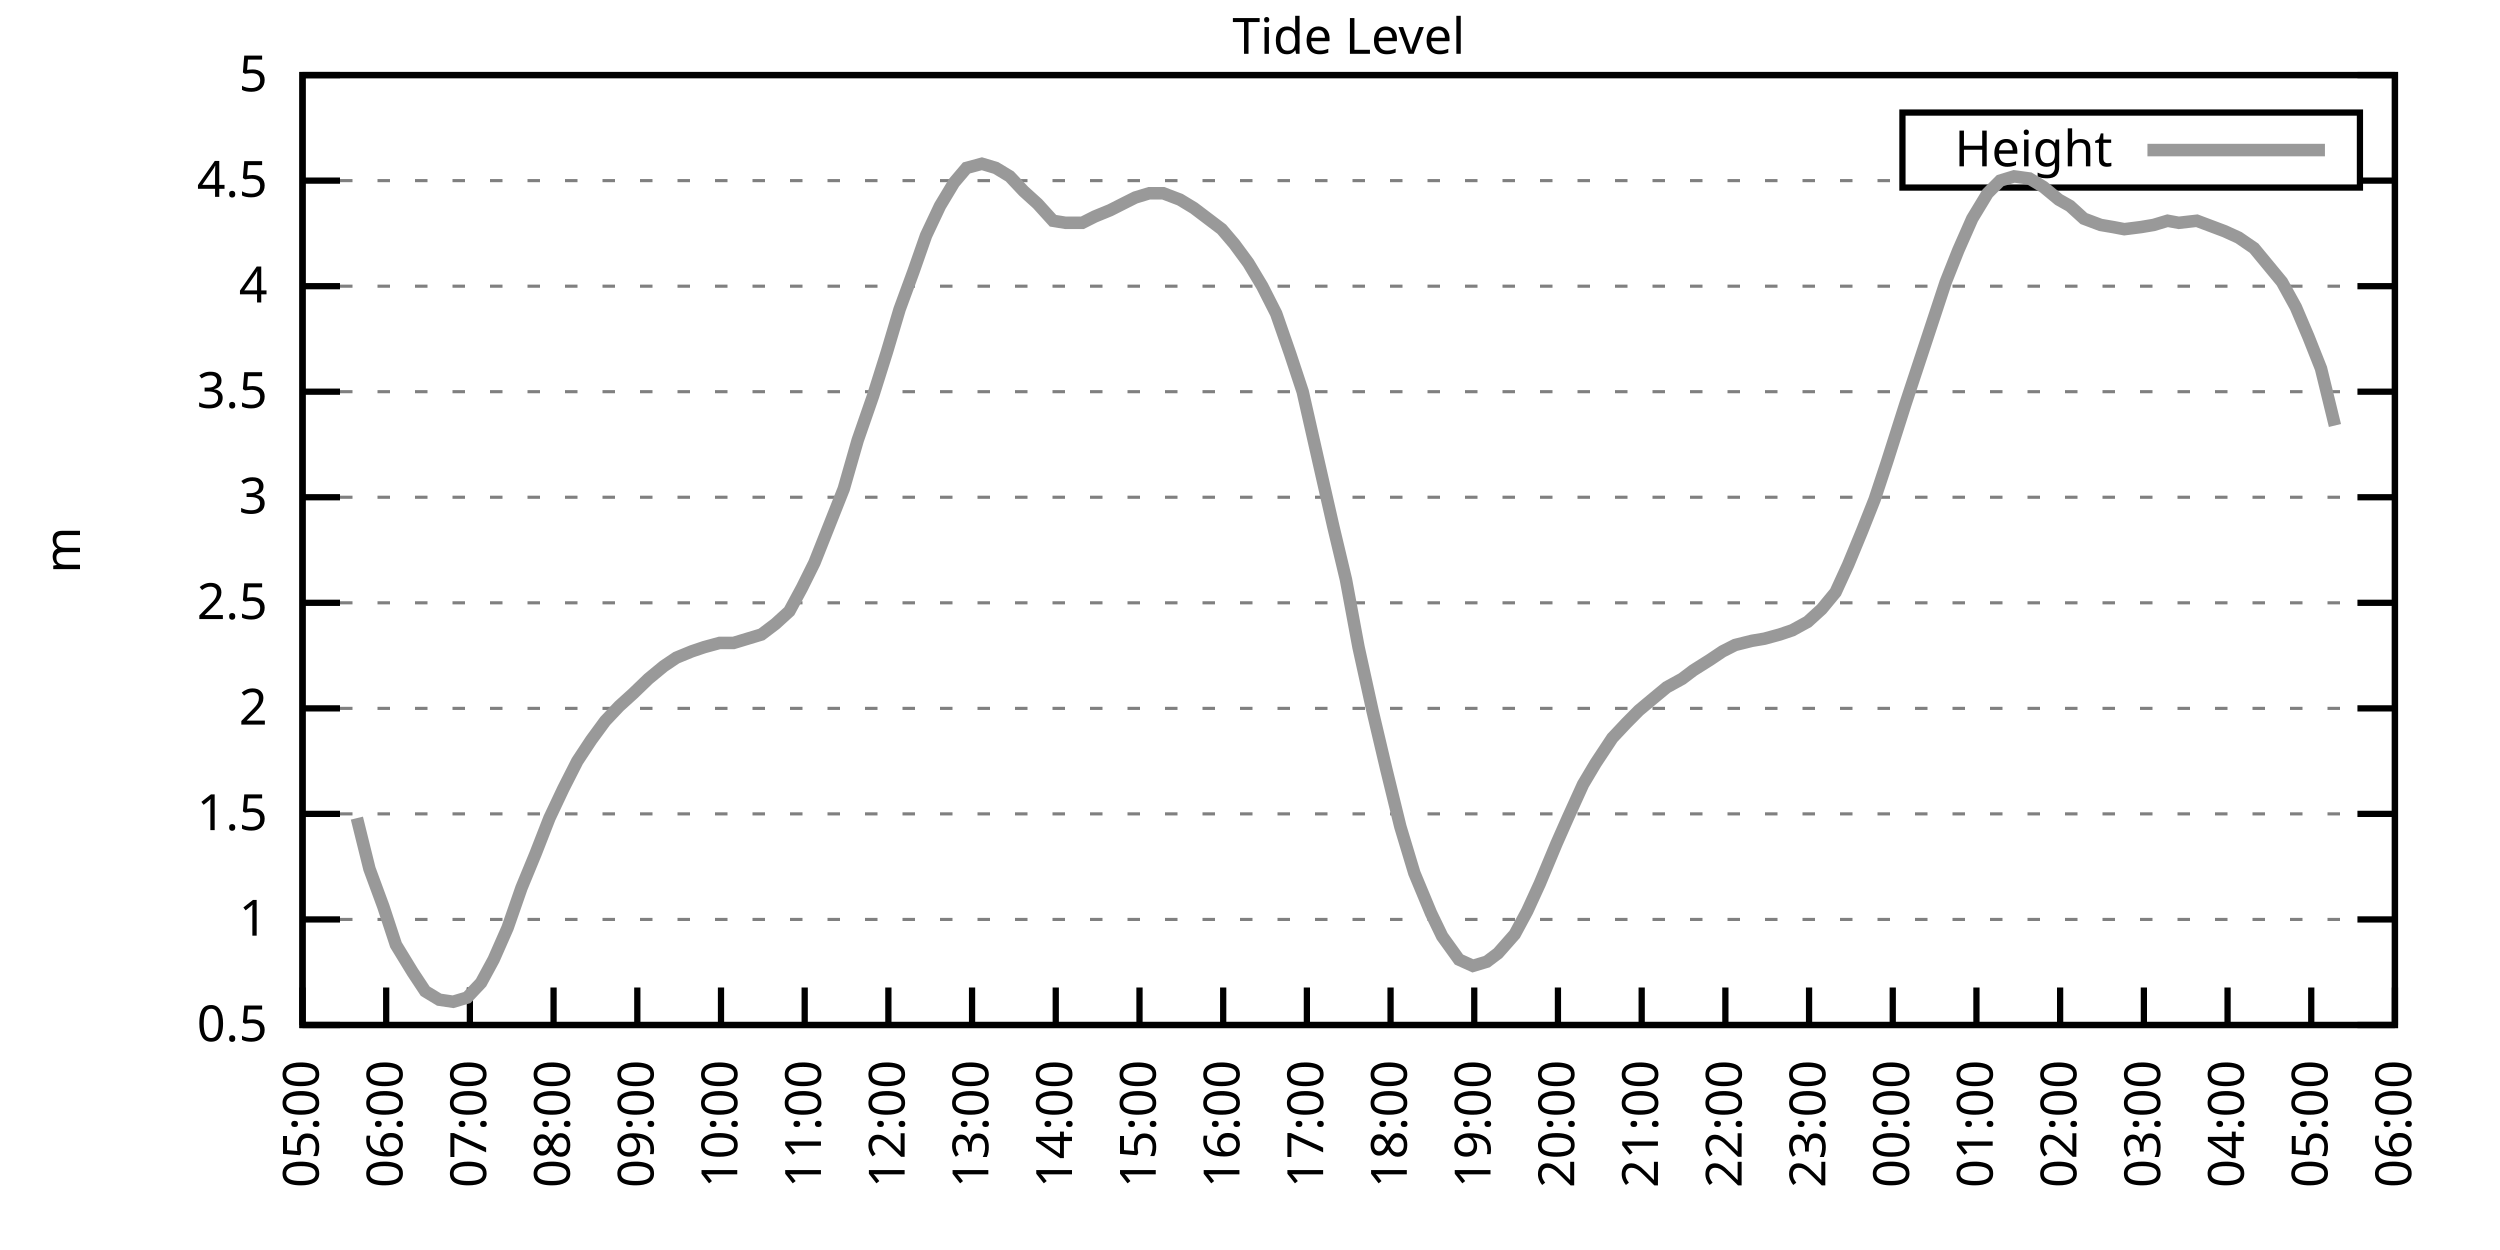
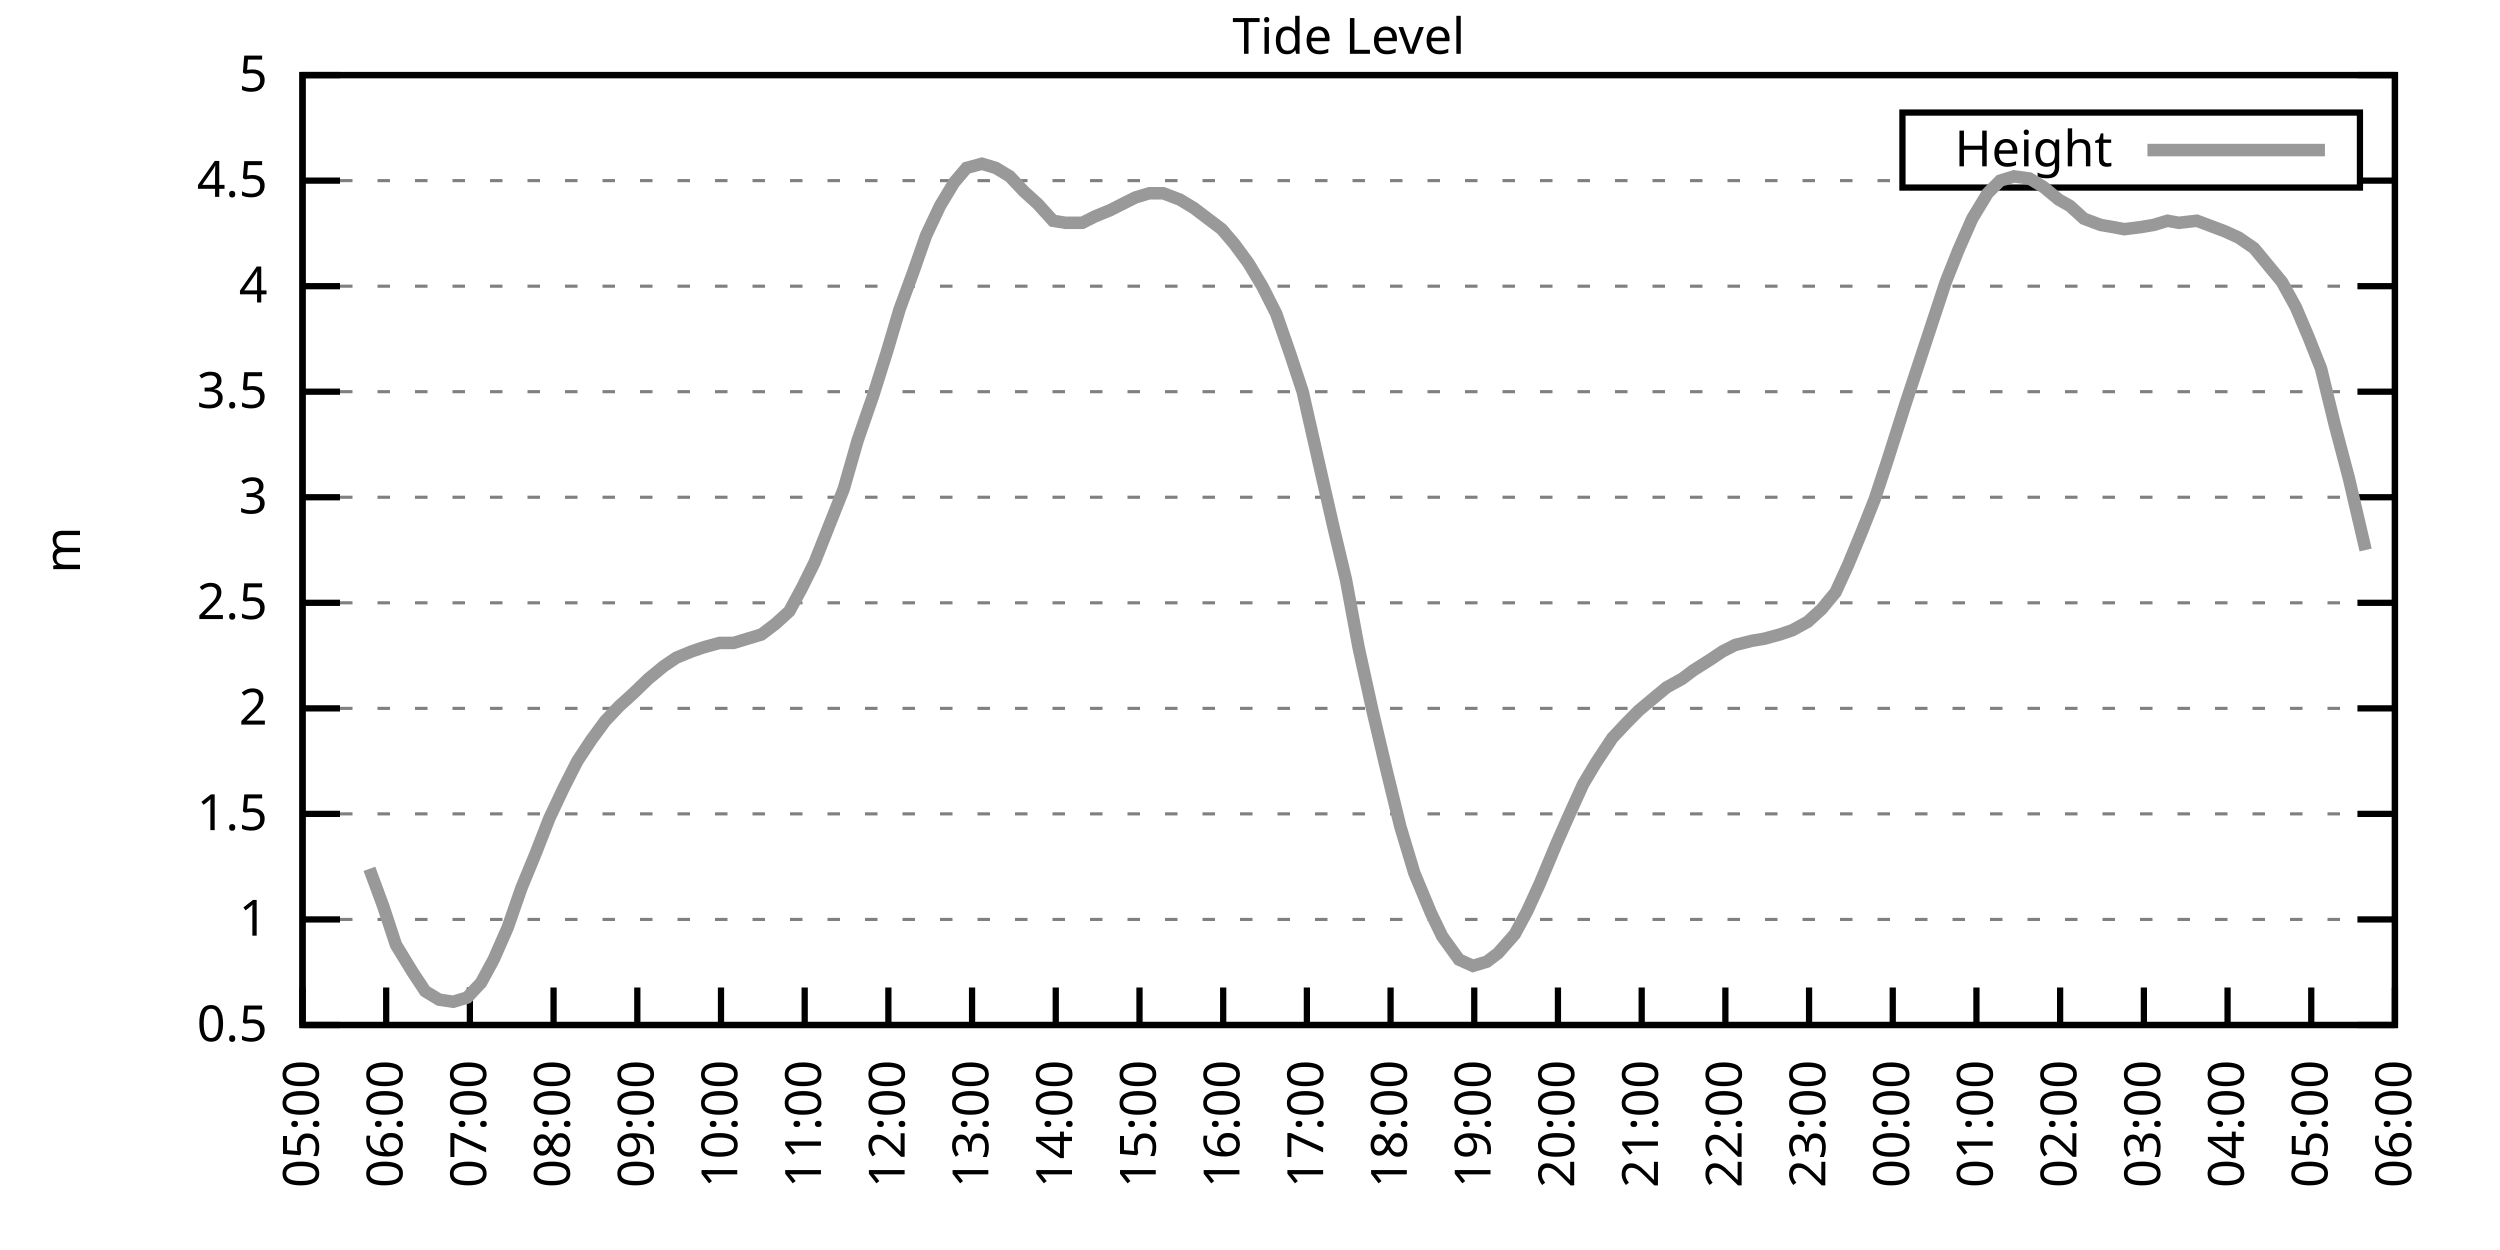
<svg xmlns="http://www.w3.org/2000/svg" xmlns:xlink="http://www.w3.org/1999/xlink" width="400" height="200" viewBox="0 0 400 200">
  <g id="gnuplot_canvas">
    <rect x="0" y="0" width="400" height="200" fill="none" />
    <defs>
      <circle id="gpDot" r="0.5" stroke-width="0.5" stroke="currentColor" />
      <path id="gpPt0" stroke-width="0.333" stroke="currentColor" d="M-1,0 h2 M0,-1 v2" />
      <path id="gpPt1" stroke-width="0.333" stroke="currentColor" d="M-1,-1 L1,1 M1,-1 L-1,1" />
      <path id="gpPt2" stroke-width="0.333" stroke="currentColor" d="M-1,0 L1,0 M0,-1 L0,1 M-1,-1 L1,1 M-1,1 L1,-1" />
      <rect id="gpPt3" stroke-width="0.333" stroke="currentColor" x="-1" y="-1" width="2" height="2" />
      <rect id="gpPt4" stroke-width="0.333" stroke="currentColor" fill="currentColor" x="-1" y="-1" width="2" height="2" />
      <circle id="gpPt5" stroke-width="0.333" stroke="currentColor" cx="0" cy="0" r="1" />
      <use xlink:href="#gpPt5" id="gpPt6" fill="currentColor" stroke="none" />
      <path id="gpPt7" stroke-width="0.333" stroke="currentColor" d="M0,-1.33 L-1.33,0.67 L1.33,0.67 z" />
      <use xlink:href="#gpPt7" id="gpPt8" fill="currentColor" stroke="none" />
      <use xlink:href="#gpPt7" id="gpPt9" stroke="currentColor" transform="rotate(180)" />
      <use xlink:href="#gpPt9" id="gpPt10" fill="currentColor" stroke="none" />
      <use xlink:href="#gpPt3" id="gpPt11" stroke="currentColor" transform="rotate(45)" />
      <use xlink:href="#gpPt11" id="gpPt12" fill="currentColor" stroke="none" />
      <path id="gpPt13" stroke-width="0.333" stroke="currentColor" d="M0,1.330 L1.265,0.411 L0.782,-1.067 L-0.782,-1.076 L-1.265,0.411 z" />
      <use xlink:href="#gpPt13" id="gpPt14" fill="currentColor" stroke="none" />
      <filter id="textbox" filterUnits="objectBoundingBox" x="0" y="0" height="1" width="1">
        <feFlood flood-color="white" flood-opacity="1" result="bgnd" />
        <feComposite in="SourceGraphic" in2="bgnd" operator="atop" />
      </filter>
      <filter id="greybox" filterUnits="objectBoundingBox" x="0" y="0" height="1" width="1">
        <feFlood flood-color="lightgrey" flood-opacity="1" result="grey" />
        <feComposite in="SourceGraphic" in2="grey" operator="atop" />
      </filter>
    </defs>
    <g fill="none" color="white" stroke="currentColor" stroke-width="1.00" stroke-linecap="butt" stroke-linejoin="miter">
</g>
    <g fill="none" color="black" stroke="currentColor" stroke-width="1.00" stroke-linecap="butt" stroke-linejoin="miter">
      <g stroke="none" shape-rendering="crispEdges">
        <polygon fill="rgb(255, 255, 255)" points="48.40,164.00 383.18,164.00 383.18,12.02 48.40,12.02 " />
      </g>
    </g>
    <g fill="none" color="black" stroke="currentColor" stroke-width="1.00" stroke-linecap="butt" stroke-linejoin="miter">
</g>
    <g fill="none" color="black" stroke="black" stroke-width="0.50" stroke-linecap="butt" stroke-linejoin="miter">
</g>
    <g fill="none" color="gray" stroke="currentColor" stroke-width="0.50" stroke-linecap="butt" stroke-linejoin="miter">
      <path stroke="gray" stroke-dasharray="2,4" class="gridline" d="M48.40,164.00 L383.19,164.00  " />
    </g>
    <g fill="none" color="gray" stroke="gray" stroke-width="1.00" stroke-linecap="butt" stroke-linejoin="miter">
</g>
    <g fill="none" color="black" stroke="currentColor" stroke-width="1.00" stroke-linecap="butt" stroke-linejoin="miter">
      <path stroke="black" d="M48.40,164.00 L54.40,164.00 M383.19,164.00 L377.19,164.00  " />
      <g transform="translate(42.80,166.60)" stroke="none" fill="black" font-family="Sans" font-size="8.00" text-anchor="end">
        <text>
          <tspan font-family="Sans"> 0.5</tspan>
        </text>
      </g>
    </g>
    <g fill="none" color="black" stroke="currentColor" stroke-width="1.00" stroke-linecap="butt" stroke-linejoin="miter">
</g>
    <g fill="none" color="black" stroke="black" stroke-width="0.50" stroke-linecap="butt" stroke-linejoin="miter">
</g>
    <g fill="none" color="gray" stroke="currentColor" stroke-width="0.50" stroke-linecap="butt" stroke-linejoin="miter">
      <path stroke="gray" stroke-dasharray="2,4" class="gridline" d="M48.40,147.11 L383.19,147.11  " />
    </g>
    <g fill="none" color="gray" stroke="gray" stroke-width="1.00" stroke-linecap="butt" stroke-linejoin="miter">
</g>
    <g fill="none" color="black" stroke="currentColor" stroke-width="1.00" stroke-linecap="butt" stroke-linejoin="miter">
      <path stroke="black" d="M48.40,147.11 L54.40,147.11 M383.19,147.11 L377.19,147.11  " />
      <g transform="translate(42.80,149.71)" stroke="none" fill="black" font-family="Sans" font-size="8.00" text-anchor="end">
        <text>
          <tspan font-family="Sans"> 1</tspan>
        </text>
      </g>
    </g>
    <g fill="none" color="black" stroke="currentColor" stroke-width="1.00" stroke-linecap="butt" stroke-linejoin="miter">
</g>
    <g fill="none" color="black" stroke="black" stroke-width="0.50" stroke-linecap="butt" stroke-linejoin="miter">
</g>
    <g fill="none" color="gray" stroke="currentColor" stroke-width="0.50" stroke-linecap="butt" stroke-linejoin="miter">
      <path stroke="gray" stroke-dasharray="2,4" class="gridline" d="M48.40,130.22 L383.19,130.22  " />
    </g>
    <g fill="none" color="gray" stroke="gray" stroke-width="1.00" stroke-linecap="butt" stroke-linejoin="miter">
</g>
    <g fill="none" color="black" stroke="currentColor" stroke-width="1.00" stroke-linecap="butt" stroke-linejoin="miter">
      <path stroke="black" d="M48.40,130.22 L54.40,130.22 M383.19,130.22 L377.19,130.22  " />
      <g transform="translate(42.80,132.82)" stroke="none" fill="black" font-family="Sans" font-size="8.00" text-anchor="end">
        <text>
          <tspan font-family="Sans"> 1.5</tspan>
        </text>
      </g>
    </g>
    <g fill="none" color="black" stroke="currentColor" stroke-width="1.00" stroke-linecap="butt" stroke-linejoin="miter">
</g>
    <g fill="none" color="black" stroke="black" stroke-width="0.50" stroke-linecap="butt" stroke-linejoin="miter">
</g>
    <g fill="none" color="gray" stroke="currentColor" stroke-width="0.50" stroke-linecap="butt" stroke-linejoin="miter">
      <path stroke="gray" stroke-dasharray="2,4" class="gridline" d="M48.40,113.34 L383.19,113.34  " />
    </g>
    <g fill="none" color="gray" stroke="gray" stroke-width="1.00" stroke-linecap="butt" stroke-linejoin="miter">
</g>
    <g fill="none" color="black" stroke="currentColor" stroke-width="1.00" stroke-linecap="butt" stroke-linejoin="miter">
      <path stroke="black" d="M48.40,113.34 L54.40,113.34 M383.19,113.34 L377.19,113.34  " />
      <g transform="translate(42.80,115.94)" stroke="none" fill="black" font-family="Sans" font-size="8.00" text-anchor="end">
        <text>
          <tspan font-family="Sans"> 2</tspan>
        </text>
      </g>
    </g>
    <g fill="none" color="black" stroke="currentColor" stroke-width="1.00" stroke-linecap="butt" stroke-linejoin="miter">
</g>
    <g fill="none" color="black" stroke="black" stroke-width="0.50" stroke-linecap="butt" stroke-linejoin="miter">
</g>
    <g fill="none" color="gray" stroke="currentColor" stroke-width="0.50" stroke-linecap="butt" stroke-linejoin="miter">
      <path stroke="gray" stroke-dasharray="2,4" class="gridline" d="M48.40,96.45 L383.19,96.45  " />
    </g>
    <g fill="none" color="gray" stroke="gray" stroke-width="1.00" stroke-linecap="butt" stroke-linejoin="miter">
</g>
    <g fill="none" color="black" stroke="currentColor" stroke-width="1.00" stroke-linecap="butt" stroke-linejoin="miter">
      <path stroke="black" d="M48.40,96.45 L54.40,96.45 M383.19,96.45 L377.19,96.45  " />
      <g transform="translate(42.80,99.05)" stroke="none" fill="black" font-family="Sans" font-size="8.00" text-anchor="end">
        <text>
          <tspan font-family="Sans"> 2.5</tspan>
        </text>
      </g>
    </g>
    <g fill="none" color="black" stroke="currentColor" stroke-width="1.00" stroke-linecap="butt" stroke-linejoin="miter">
</g>
    <g fill="none" color="black" stroke="black" stroke-width="0.50" stroke-linecap="butt" stroke-linejoin="miter">
</g>
    <g fill="none" color="gray" stroke="currentColor" stroke-width="0.50" stroke-linecap="butt" stroke-linejoin="miter">
      <path stroke="gray" stroke-dasharray="2,4" class="gridline" d="M48.40,79.56 L383.19,79.56  " />
    </g>
    <g fill="none" color="gray" stroke="gray" stroke-width="1.00" stroke-linecap="butt" stroke-linejoin="miter">
</g>
    <g fill="none" color="black" stroke="currentColor" stroke-width="1.00" stroke-linecap="butt" stroke-linejoin="miter">
      <path stroke="black" d="M48.40,79.56 L54.40,79.56 M383.19,79.56 L377.19,79.56  " />
      <g transform="translate(42.80,82.16)" stroke="none" fill="black" font-family="Sans" font-size="8.00" text-anchor="end">
        <text>
          <tspan font-family="Sans"> 3</tspan>
        </text>
      </g>
    </g>
    <g fill="none" color="black" stroke="currentColor" stroke-width="1.00" stroke-linecap="butt" stroke-linejoin="miter">
</g>
    <g fill="none" color="black" stroke="black" stroke-width="0.50" stroke-linecap="butt" stroke-linejoin="miter">
</g>
    <g fill="none" color="gray" stroke="currentColor" stroke-width="0.50" stroke-linecap="butt" stroke-linejoin="miter">
      <path stroke="gray" stroke-dasharray="2,4" class="gridline" d="M48.40,62.67 L383.19,62.67  " />
    </g>
    <g fill="none" color="gray" stroke="gray" stroke-width="1.00" stroke-linecap="butt" stroke-linejoin="miter">
</g>
    <g fill="none" color="black" stroke="currentColor" stroke-width="1.00" stroke-linecap="butt" stroke-linejoin="miter">
      <path stroke="black" d="M48.40,62.67 L54.40,62.67 M383.19,62.67 L377.19,62.67  " />
      <g transform="translate(42.80,65.27)" stroke="none" fill="black" font-family="Sans" font-size="8.00" text-anchor="end">
        <text>
          <tspan font-family="Sans"> 3.5</tspan>
        </text>
      </g>
    </g>
    <g fill="none" color="black" stroke="currentColor" stroke-width="1.00" stroke-linecap="butt" stroke-linejoin="miter">
</g>
    <g fill="none" color="black" stroke="black" stroke-width="0.50" stroke-linecap="butt" stroke-linejoin="miter">
</g>
    <g fill="none" color="gray" stroke="currentColor" stroke-width="0.50" stroke-linecap="butt" stroke-linejoin="miter">
      <path stroke="gray" stroke-dasharray="2,4" class="gridline" d="M48.40,45.79 L383.19,45.79  " />
    </g>
    <g fill="none" color="gray" stroke="gray" stroke-width="1.00" stroke-linecap="butt" stroke-linejoin="miter">
</g>
    <g fill="none" color="black" stroke="currentColor" stroke-width="1.00" stroke-linecap="butt" stroke-linejoin="miter">
      <path stroke="black" d="M48.40,45.79 L54.40,45.79 M383.19,45.79 L377.19,45.79  " />
      <g transform="translate(42.80,48.39)" stroke="none" fill="black" font-family="Sans" font-size="8.00" text-anchor="end">
        <text>
          <tspan font-family="Sans"> 4</tspan>
        </text>
      </g>
    </g>
    <g fill="none" color="black" stroke="currentColor" stroke-width="1.00" stroke-linecap="butt" stroke-linejoin="miter">
</g>
    <g fill="none" color="black" stroke="black" stroke-width="0.50" stroke-linecap="butt" stroke-linejoin="miter">
</g>
    <g fill="none" color="gray" stroke="currentColor" stroke-width="0.50" stroke-linecap="butt" stroke-linejoin="miter">
      <path stroke="gray" stroke-dasharray="2,4" class="gridline" d="M48.40,28.90 L304.39,28.90 M377.59,28.90 L383.19,28.90  " />
    </g>
    <g fill="none" color="gray" stroke="gray" stroke-width="1.00" stroke-linecap="butt" stroke-linejoin="miter">
</g>
    <g fill="none" color="black" stroke="currentColor" stroke-width="1.00" stroke-linecap="butt" stroke-linejoin="miter">
      <path stroke="black" d="M48.40,28.90 L54.40,28.90 M383.19,28.90 L377.19,28.90  " />
      <g transform="translate(42.80,31.50)" stroke="none" fill="black" font-family="Sans" font-size="8.00" text-anchor="end">
        <text>
          <tspan font-family="Sans"> 4.5</tspan>
        </text>
      </g>
    </g>
    <g fill="none" color="black" stroke="currentColor" stroke-width="1.00" stroke-linecap="butt" stroke-linejoin="miter">
</g>
    <g fill="none" color="black" stroke="black" stroke-width="0.50" stroke-linecap="butt" stroke-linejoin="miter">
</g>
    <g fill="none" color="gray" stroke="currentColor" stroke-width="0.50" stroke-linecap="butt" stroke-linejoin="miter">
      <path stroke="gray" stroke-dasharray="2,4" class="gridline" d="M48.40,12.01 L383.19,12.01  " />
    </g>
    <g fill="none" color="gray" stroke="gray" stroke-width="1.00" stroke-linecap="butt" stroke-linejoin="miter">
</g>
    <g fill="none" color="black" stroke="currentColor" stroke-width="1.00" stroke-linecap="butt" stroke-linejoin="miter">
      <path stroke="black" d="M48.40,12.01 L54.40,12.01 M383.19,12.01 L377.19,12.01  " />
      <g transform="translate(42.80,14.61)" stroke="none" fill="black" font-family="Sans" font-size="8.00" text-anchor="end">
        <text>
          <tspan font-family="Sans"> 5</tspan>
        </text>
      </g>
    </g>
    <g fill="none" color="black" stroke="currentColor" stroke-width="1.00" stroke-linecap="butt" stroke-linejoin="miter">
      <path stroke="black" d="M48.40,164.00 L48.40,158.00  " />
      <g transform="translate(51.00,169.60) rotate(270.00)" stroke="none" fill="black" font-family="Sans" font-size="8.00" text-anchor="end">
        <text>
          <tspan font-family="Sans">05:00</tspan>
        </text>
      </g>
    </g>
    <g fill="none" color="black" stroke="currentColor" stroke-width="1.00" stroke-linecap="butt" stroke-linejoin="miter">
      <path stroke="black" d="M61.79,164.00 L61.79,158.00  " />
      <g transform="translate(64.39,169.60) rotate(270.00)" stroke="none" fill="black" font-family="Sans" font-size="8.00" text-anchor="end">
        <text>
          <tspan font-family="Sans">06:00</tspan>
        </text>
      </g>
    </g>
    <g fill="none" color="black" stroke="currentColor" stroke-width="1.00" stroke-linecap="butt" stroke-linejoin="miter">
      <path stroke="black" d="M75.18,164.00 L75.18,158.00  " />
      <g transform="translate(77.78,169.60) rotate(270.00)" stroke="none" fill="black" font-family="Sans" font-size="8.00" text-anchor="end">
        <text>
          <tspan font-family="Sans">07:00</tspan>
        </text>
      </g>
    </g>
    <g fill="none" color="black" stroke="currentColor" stroke-width="1.00" stroke-linecap="butt" stroke-linejoin="miter">
      <path stroke="black" d="M88.57,164.00 L88.57,158.00  " />
      <g transform="translate(91.17,169.60) rotate(270.00)" stroke="none" fill="black" font-family="Sans" font-size="8.00" text-anchor="end">
        <text>
          <tspan font-family="Sans">08:00</tspan>
        </text>
      </g>
    </g>
    <g fill="none" color="black" stroke="currentColor" stroke-width="1.00" stroke-linecap="butt" stroke-linejoin="miter">
      <path stroke="black" d="M101.97,164.00 L101.97,158.00  " />
      <g transform="translate(104.57,169.60) rotate(270.00)" stroke="none" fill="black" font-family="Sans" font-size="8.00" text-anchor="end">
        <text>
          <tspan font-family="Sans">09:00</tspan>
        </text>
      </g>
    </g>
    <g fill="none" color="black" stroke="currentColor" stroke-width="1.00" stroke-linecap="butt" stroke-linejoin="miter">
      <path stroke="black" d="M115.36,164.00 L115.36,158.00  " />
      <g transform="translate(117.96,169.60) rotate(270.00)" stroke="none" fill="black" font-family="Sans" font-size="8.00" text-anchor="end">
        <text>
          <tspan font-family="Sans">10:00</tspan>
        </text>
      </g>
    </g>
    <g fill="none" color="black" stroke="currentColor" stroke-width="1.00" stroke-linecap="butt" stroke-linejoin="miter">
      <path stroke="black" d="M128.75,164.00 L128.75,158.00  " />
      <g transform="translate(131.35,169.60) rotate(270.00)" stroke="none" fill="black" font-family="Sans" font-size="8.00" text-anchor="end">
        <text>
          <tspan font-family="Sans">11:00</tspan>
        </text>
      </g>
    </g>
    <g fill="none" color="black" stroke="currentColor" stroke-width="1.00" stroke-linecap="butt" stroke-linejoin="miter">
      <path stroke="black" d="M142.14,164.00 L142.14,158.00  " />
      <g transform="translate(144.74,169.60) rotate(270.00)" stroke="none" fill="black" font-family="Sans" font-size="8.00" text-anchor="end">
        <text>
          <tspan font-family="Sans">12:00</tspan>
        </text>
      </g>
    </g>
    <g fill="none" color="black" stroke="currentColor" stroke-width="1.00" stroke-linecap="butt" stroke-linejoin="miter">
      <path stroke="black" d="M155.53,164.00 L155.53,158.00  " />
      <g transform="translate(158.13,169.60) rotate(270.00)" stroke="none" fill="black" font-family="Sans" font-size="8.00" text-anchor="end">
        <text>
          <tspan font-family="Sans">13:00</tspan>
        </text>
      </g>
    </g>
    <g fill="none" color="black" stroke="currentColor" stroke-width="1.00" stroke-linecap="butt" stroke-linejoin="miter">
      <path stroke="black" d="M168.92,164.00 L168.92,158.00  " />
      <g transform="translate(171.52,169.60) rotate(270.00)" stroke="none" fill="black" font-family="Sans" font-size="8.00" text-anchor="end">
        <text>
          <tspan font-family="Sans">14:00</tspan>
        </text>
      </g>
    </g>
    <g fill="none" color="black" stroke="currentColor" stroke-width="1.00" stroke-linecap="butt" stroke-linejoin="miter">
      <path stroke="black" d="M182.32,164.00 L182.32,158.00  " />
      <g transform="translate(184.92,169.60) rotate(270.00)" stroke="none" fill="black" font-family="Sans" font-size="8.00" text-anchor="end">
        <text>
          <tspan font-family="Sans">15:00</tspan>
        </text>
      </g>
    </g>
    <g fill="none" color="black" stroke="currentColor" stroke-width="1.00" stroke-linecap="butt" stroke-linejoin="miter">
      <path stroke="black" d="M195.71,164.00 L195.71,158.00  " />
      <g transform="translate(198.31,169.60) rotate(270.00)" stroke="none" fill="black" font-family="Sans" font-size="8.00" text-anchor="end">
        <text>
          <tspan font-family="Sans">16:00</tspan>
        </text>
      </g>
    </g>
    <g fill="none" color="black" stroke="currentColor" stroke-width="1.00" stroke-linecap="butt" stroke-linejoin="miter">
      <path stroke="black" d="M209.10,164.00 L209.10,158.00  " />
      <g transform="translate(211.70,169.60) rotate(270.00)" stroke="none" fill="black" font-family="Sans" font-size="8.00" text-anchor="end">
        <text>
          <tspan font-family="Sans">17:00</tspan>
        </text>
      </g>
    </g>
    <g fill="none" color="black" stroke="currentColor" stroke-width="1.00" stroke-linecap="butt" stroke-linejoin="miter">
      <path stroke="black" d="M222.49,164.00 L222.49,158.00  " />
      <g transform="translate(225.09,169.60) rotate(270.00)" stroke="none" fill="black" font-family="Sans" font-size="8.00" text-anchor="end">
        <text>
          <tspan font-family="Sans">18:00</tspan>
        </text>
      </g>
    </g>
    <g fill="none" color="black" stroke="currentColor" stroke-width="1.00" stroke-linecap="butt" stroke-linejoin="miter">
      <path stroke="black" d="M235.88,164.00 L235.88,158.00  " />
      <g transform="translate(238.48,169.60) rotate(270.00)" stroke="none" fill="black" font-family="Sans" font-size="8.00" text-anchor="end">
        <text>
          <tspan font-family="Sans">19:00</tspan>
        </text>
      </g>
    </g>
    <g fill="none" color="black" stroke="currentColor" stroke-width="1.00" stroke-linecap="butt" stroke-linejoin="miter">
      <path stroke="black" d="M249.27,164.00 L249.27,158.00  " />
      <g transform="translate(251.87,169.60) rotate(270.00)" stroke="none" fill="black" font-family="Sans" font-size="8.00" text-anchor="end">
        <text>
          <tspan font-family="Sans">20:00</tspan>
        </text>
      </g>
    </g>
    <g fill="none" color="black" stroke="currentColor" stroke-width="1.00" stroke-linecap="butt" stroke-linejoin="miter">
      <path stroke="black" d="M262.67,164.00 L262.67,158.00  " />
      <g transform="translate(265.27,169.60) rotate(270.00)" stroke="none" fill="black" font-family="Sans" font-size="8.00" text-anchor="end">
        <text>
          <tspan font-family="Sans">21:00</tspan>
        </text>
      </g>
    </g>
    <g fill="none" color="black" stroke="currentColor" stroke-width="1.00" stroke-linecap="butt" stroke-linejoin="miter">
      <path stroke="black" d="M276.06,164.00 L276.06,158.00  " />
      <g transform="translate(278.66,169.60) rotate(270.00)" stroke="none" fill="black" font-family="Sans" font-size="8.00" text-anchor="end">
        <text>
          <tspan font-family="Sans">22:00</tspan>
        </text>
      </g>
    </g>
    <g fill="none" color="black" stroke="currentColor" stroke-width="1.00" stroke-linecap="butt" stroke-linejoin="miter">
      <path stroke="black" d="M289.45,164.00 L289.45,158.00  " />
      <g transform="translate(292.05,169.60) rotate(270.00)" stroke="none" fill="black" font-family="Sans" font-size="8.00" text-anchor="end">
        <text>
          <tspan font-family="Sans">23:00</tspan>
        </text>
      </g>
    </g>
    <g fill="none" color="black" stroke="currentColor" stroke-width="1.00" stroke-linecap="butt" stroke-linejoin="miter">
      <path stroke="black" d="M302.84,164.00 L302.84,158.00  " />
      <g transform="translate(305.44,169.60) rotate(270.00)" stroke="none" fill="black" font-family="Sans" font-size="8.00" text-anchor="end">
        <text>
          <tspan font-family="Sans">00:00</tspan>
        </text>
      </g>
    </g>
    <g fill="none" color="black" stroke="currentColor" stroke-width="1.00" stroke-linecap="butt" stroke-linejoin="miter">
      <path stroke="black" d="M316.23,164.00 L316.23,158.00  " />
      <g transform="translate(318.83,169.60) rotate(270.00)" stroke="none" fill="black" font-family="Sans" font-size="8.00" text-anchor="end">
        <text>
          <tspan font-family="Sans">01:00</tspan>
        </text>
      </g>
    </g>
    <g fill="none" color="black" stroke="currentColor" stroke-width="1.00" stroke-linecap="butt" stroke-linejoin="miter">
      <path stroke="black" d="M329.62,164.00 L329.62,158.00  " />
      <g transform="translate(332.22,169.60) rotate(270.00)" stroke="none" fill="black" font-family="Sans" font-size="8.00" text-anchor="end">
        <text>
          <tspan font-family="Sans">02:00</tspan>
        </text>
      </g>
    </g>
    <g fill="none" color="black" stroke="currentColor" stroke-width="1.00" stroke-linecap="butt" stroke-linejoin="miter">
      <path stroke="black" d="M343.02,164.00 L343.02,158.00  " />
      <g transform="translate(345.62,169.60) rotate(270.00)" stroke="none" fill="black" font-family="Sans" font-size="8.00" text-anchor="end">
        <text>
          <tspan font-family="Sans">03:00</tspan>
        </text>
      </g>
    </g>
    <g fill="none" color="black" stroke="currentColor" stroke-width="1.00" stroke-linecap="butt" stroke-linejoin="miter">
      <path stroke="black" d="M356.41,164.00 L356.41,158.00  " />
      <g transform="translate(359.01,169.60) rotate(270.00)" stroke="none" fill="black" font-family="Sans" font-size="8.00" text-anchor="end">
        <text>
          <tspan font-family="Sans">04:00</tspan>
        </text>
      </g>
    </g>
    <g fill="none" color="black" stroke="currentColor" stroke-width="1.00" stroke-linecap="butt" stroke-linejoin="miter">
      <path stroke="black" d="M369.80,164.00 L369.80,158.00  " />
      <g transform="translate(372.40,169.60) rotate(270.00)" stroke="none" fill="black" font-family="Sans" font-size="8.00" text-anchor="end">
        <text>
          <tspan font-family="Sans">05:00</tspan>
        </text>
      </g>
    </g>
    <g fill="none" color="black" stroke="currentColor" stroke-width="1.00" stroke-linecap="butt" stroke-linejoin="miter">
      <path stroke="black" d="M383.19,164.00 L383.19,158.00  " />
      <g transform="translate(385.79,169.60) rotate(270.00)" stroke="none" fill="black" font-family="Sans" font-size="8.00" text-anchor="end">
        <text>
          <tspan font-family="Sans">06:00</tspan>
        </text>
      </g>
    </g>
    <g fill="none" color="black" stroke="currentColor" stroke-width="1.00" stroke-linecap="butt" stroke-linejoin="miter">
</g>
    <g fill="none" color="black" stroke="currentColor" stroke-width="1.00" stroke-linecap="butt" stroke-linejoin="miter">
      <path stroke="black" d="M48.40,12.01 L48.40,164.00 L383.19,164.00 L383.19,12.01 L48.40,12.01 Z  " />
    </g>
    <g fill="none" color="black" stroke="currentColor" stroke-width="1.00" stroke-linecap="butt" stroke-linejoin="miter">
</g>
    <g fill="none" color="black" stroke="currentColor" stroke-width="1.00" stroke-linecap="butt" stroke-linejoin="miter">
      <path stroke="black" d="M304.39,30.01 L304.39,18.01 L377.59,18.01 L377.59,30.01 L304.39,30.01 Z  " />
    </g>
    <g id="Tide_level_plot_1">
      <g fill="none" color="white" stroke="black" stroke-width="2.00" stroke-linecap="butt" stroke-linejoin="miter">
</g>
      <g fill="none" color="black" stroke="currentColor" stroke-width="2.00" stroke-linecap="butt" stroke-linejoin="miter">
        <g transform="translate(337.99,26.61)" stroke="none" fill="black" font-family="Sans" font-size="8.00" text-anchor="end">
          <text>
            <tspan font-family="Sans">Height</tspan>
          </text>
        </g>
      </g>
      <g fill="none" color="black" stroke="currentColor" stroke-width="2.00" stroke-linecap="butt" stroke-linejoin="miter">
-         <path stroke="rgb(153, 153, 153)" d="M343.59,24.01 L371.99,24.01 M57.10,130.90 L59.11,139.01 L61.35,145.09 L63.35,151.17 L66.03,155.56 L68.04,158.60   L70.27,159.95 L72.50,160.28 L74.74,159.61 L76.97,157.24 L78.98,153.53 L81.21,148.46 L83.44,142.05 L85.67,136.64   L87.91,130.90 L90.14,126.17 L92.37,121.78 L94.60,118.40 L96.83,115.36 L99.06,113.00 L101.30,110.97 L103.75,108.61   L106.21,106.58 L108.22,105.23 L110.67,104.22 L112.68,103.54 L115.13,102.87 L117.37,102.87 L121.83,101.52 L124.06,99.83   L126.29,97.80 L128.30,94.08 L130.31,90.03 L132.99,83.28 L135.00,78.21 L137.23,70.44 L139.69,63.35 L141.92,56.26   L143.93,49.50 L146.16,43.42 L148.17,37.68 L150.40,32.95 L152.63,29.24 L154.64,26.87 L157.10,26.20 L159.33,26.87   L161.56,28.22 L163.79,30.59 L166.02,32.61 L168.48,35.32 L170.49,35.65 L173.17,35.65 L175.17,34.64 L177.63,33.63   L179.64,32.61 L181.65,31.60 L183.88,30.92 L186.11,30.92 L188.79,31.94 L191.02,33.29 L193.25,34.98 L195.48,36.67   L197.49,39.03 L199.73,42.07 L201.96,45.79 L204.19,50.18 L206.42,56.59 L208.43,62.67 L211.11,74.49 L213.34,84.29   L215.35,92.73 L217.36,103.54 L219.59,113.67 L221.82,123.13 L224.05,132.25 L226.29,139.68 L228.96,146.10 L230.75,149.81   L233.43,153.53 L235.66,154.54 L237.89,153.87 L239.68,152.52 L242.36,149.48 L244.36,145.76 L246.37,141.37 L249.05,134.95   L250.84,130.90 L253.29,125.50 L255.30,122.12 L257.98,118.07 L260.21,115.70 L262.22,113.67 L264.23,111.99 L266.68,109.96   L269.14,108.61 L270.92,107.26 L273.60,105.57 L275.61,104.22 L277.62,103.20 L280.30,102.53 L282.31,102.19 L284.76,101.52   L286.77,100.84 L289.23,99.49 L291.46,97.46 L293.69,94.76 L295.70,90.37 L297.93,84.97 L299.94,79.90 L301.95,73.82   L304.85,64.70 L306.86,58.62 L311.32,45.11 L313.33,40.04 L315.56,34.98 L318.02,30.92 L320.03,28.90 L322.26,28.22   L324.71,28.56 L326.95,29.91 L329.40,31.94 L331.19,32.95 L333.42,34.98 L336.10,35.99 L338.10,36.33 L339.89,36.67   L342.57,36.33 L344.58,35.99 L346.81,35.32 L348.60,35.65 L351.50,35.32 L355.96,37.00 L358.19,38.02 L360.65,39.71   L362.88,42.41 L365.11,45.11 L367.34,49.16 L369.35,53.89 L371.36,58.96 L373.59,68.08  " />
+         <path stroke="rgb(153, 153, 153)" d="M343.59,24.01 L371.99,24.01 M59.11,139.01 L61.35,145.09 L63.35,151.17 L66.03,155.56 L68.04,158.60 L70.27,159.95   L72.50,160.28 L74.74,159.61 L76.97,157.24 L78.98,153.53 L81.21,148.46 L83.44,142.05 L85.67,136.64 L87.91,130.90   L90.14,126.17 L92.37,121.78 L94.60,118.40 L96.83,115.36 L99.06,113.00 L101.30,110.97 L103.75,108.61 L106.21,106.58   L108.22,105.23 L110.67,104.22 L112.68,103.54 L115.13,102.87 L117.37,102.87 L121.83,101.52 L124.06,99.83 L126.29,97.80   L128.30,94.08 L130.31,90.03 L132.99,83.28 L135.00,78.21 L137.23,70.44 L139.69,63.35 L141.92,56.26 L143.93,49.50   L146.16,43.42 L148.17,37.68 L150.40,32.95 L152.63,29.24 L154.64,26.87 L157.10,26.20 L159.33,26.87 L161.56,28.22   L163.79,30.59 L166.02,32.61 L168.48,35.32 L170.49,35.65 L173.17,35.65 L175.17,34.64 L177.63,33.63 L179.64,32.61   L181.65,31.60 L183.88,30.92 L186.11,30.92 L188.79,31.94 L191.02,33.29 L193.25,34.98 L195.48,36.67 L197.49,39.03   L199.73,42.07 L201.96,45.79 L204.19,50.18 L206.42,56.59 L208.43,62.67 L211.11,74.49 L213.34,84.29 L215.35,92.73   L217.36,103.54 L219.59,113.67 L221.82,123.13 L224.05,132.25 L226.29,139.68 L228.96,146.10 L230.75,149.81 L233.43,153.53   L235.66,154.54 L237.89,153.87 L239.68,152.52 L242.36,149.48 L244.36,145.76 L246.37,141.37 L249.05,134.95 L250.84,130.90   L253.29,125.50 L255.30,122.12 L257.98,118.07 L260.21,115.70 L262.22,113.67 L264.23,111.99 L266.68,109.96 L269.14,108.61   L270.92,107.26 L273.60,105.57 L275.61,104.22 L277.62,103.20 L280.30,102.53 L282.31,102.19 L284.76,101.52 L286.77,100.84   L289.23,99.49 L291.46,97.46 L293.69,94.76 L295.70,90.37 L297.93,84.97 L299.94,79.90 L301.95,73.82 L304.85,64.70   L306.86,58.62 L311.32,45.11 L313.33,40.04 L315.56,34.98 L318.02,30.92 L320.03,28.90 L322.26,28.22 L324.71,28.56   L326.95,29.91 L329.40,31.94 L331.19,32.95 L333.42,34.98 L336.10,35.99 L338.10,36.33 L339.89,36.67 L342.57,36.33   L344.58,35.99 L346.81,35.32 L348.60,35.65 L351.50,35.32 L355.96,37.00 L358.19,38.02 L360.65,39.71 L362.88,42.41   L365.11,45.11 L367.34,49.16 L369.35,53.89 L371.36,58.96 L373.59,68.08 L375.82,76.52 L378.50,88.00  " />
      </g>
    </g>
    <g fill="none" color="black" stroke="currentColor" stroke-width="2.00" stroke-linecap="butt" stroke-linejoin="miter">
</g>
    <g fill="none" color="black" stroke="black" stroke-width="1.00" stroke-linecap="butt" stroke-linejoin="miter">
</g>
    <g fill="none" color="black" stroke="currentColor" stroke-width="1.00" stroke-linecap="butt" stroke-linejoin="miter">
      <path stroke="black" d="M48.40,12.01 L48.40,164.00 L383.19,164.00 L383.19,12.01 L48.40,12.01 Z  " />
      <g transform="translate(12.80,88.01) rotate(270.00)" stroke="none" fill="black" font-family="Sans" font-size="8.00" text-anchor="middle">
        <text>
          <tspan font-family="Sans">m</tspan>
        </text>
      </g>
    </g>
    <g fill="none" color="black" stroke="currentColor" stroke-width="1.00" stroke-linecap="butt" stroke-linejoin="miter">
</g>
    <g fill="none" color="black" stroke="currentColor" stroke-width="1.00" stroke-linecap="butt" stroke-linejoin="miter">
      <g transform="translate(215.79,8.61)" stroke="none" fill="black" font-family="Sans" font-size="8.00" text-anchor="middle">
        <text>
          <tspan font-family="Sans">Tide Level</tspan>
        </text>
      </g>
    </g>
    <g fill="none" color="black" stroke="currentColor" stroke-width="1.00" stroke-linecap="butt" stroke-linejoin="miter">
</g>
  </g>
</svg>
